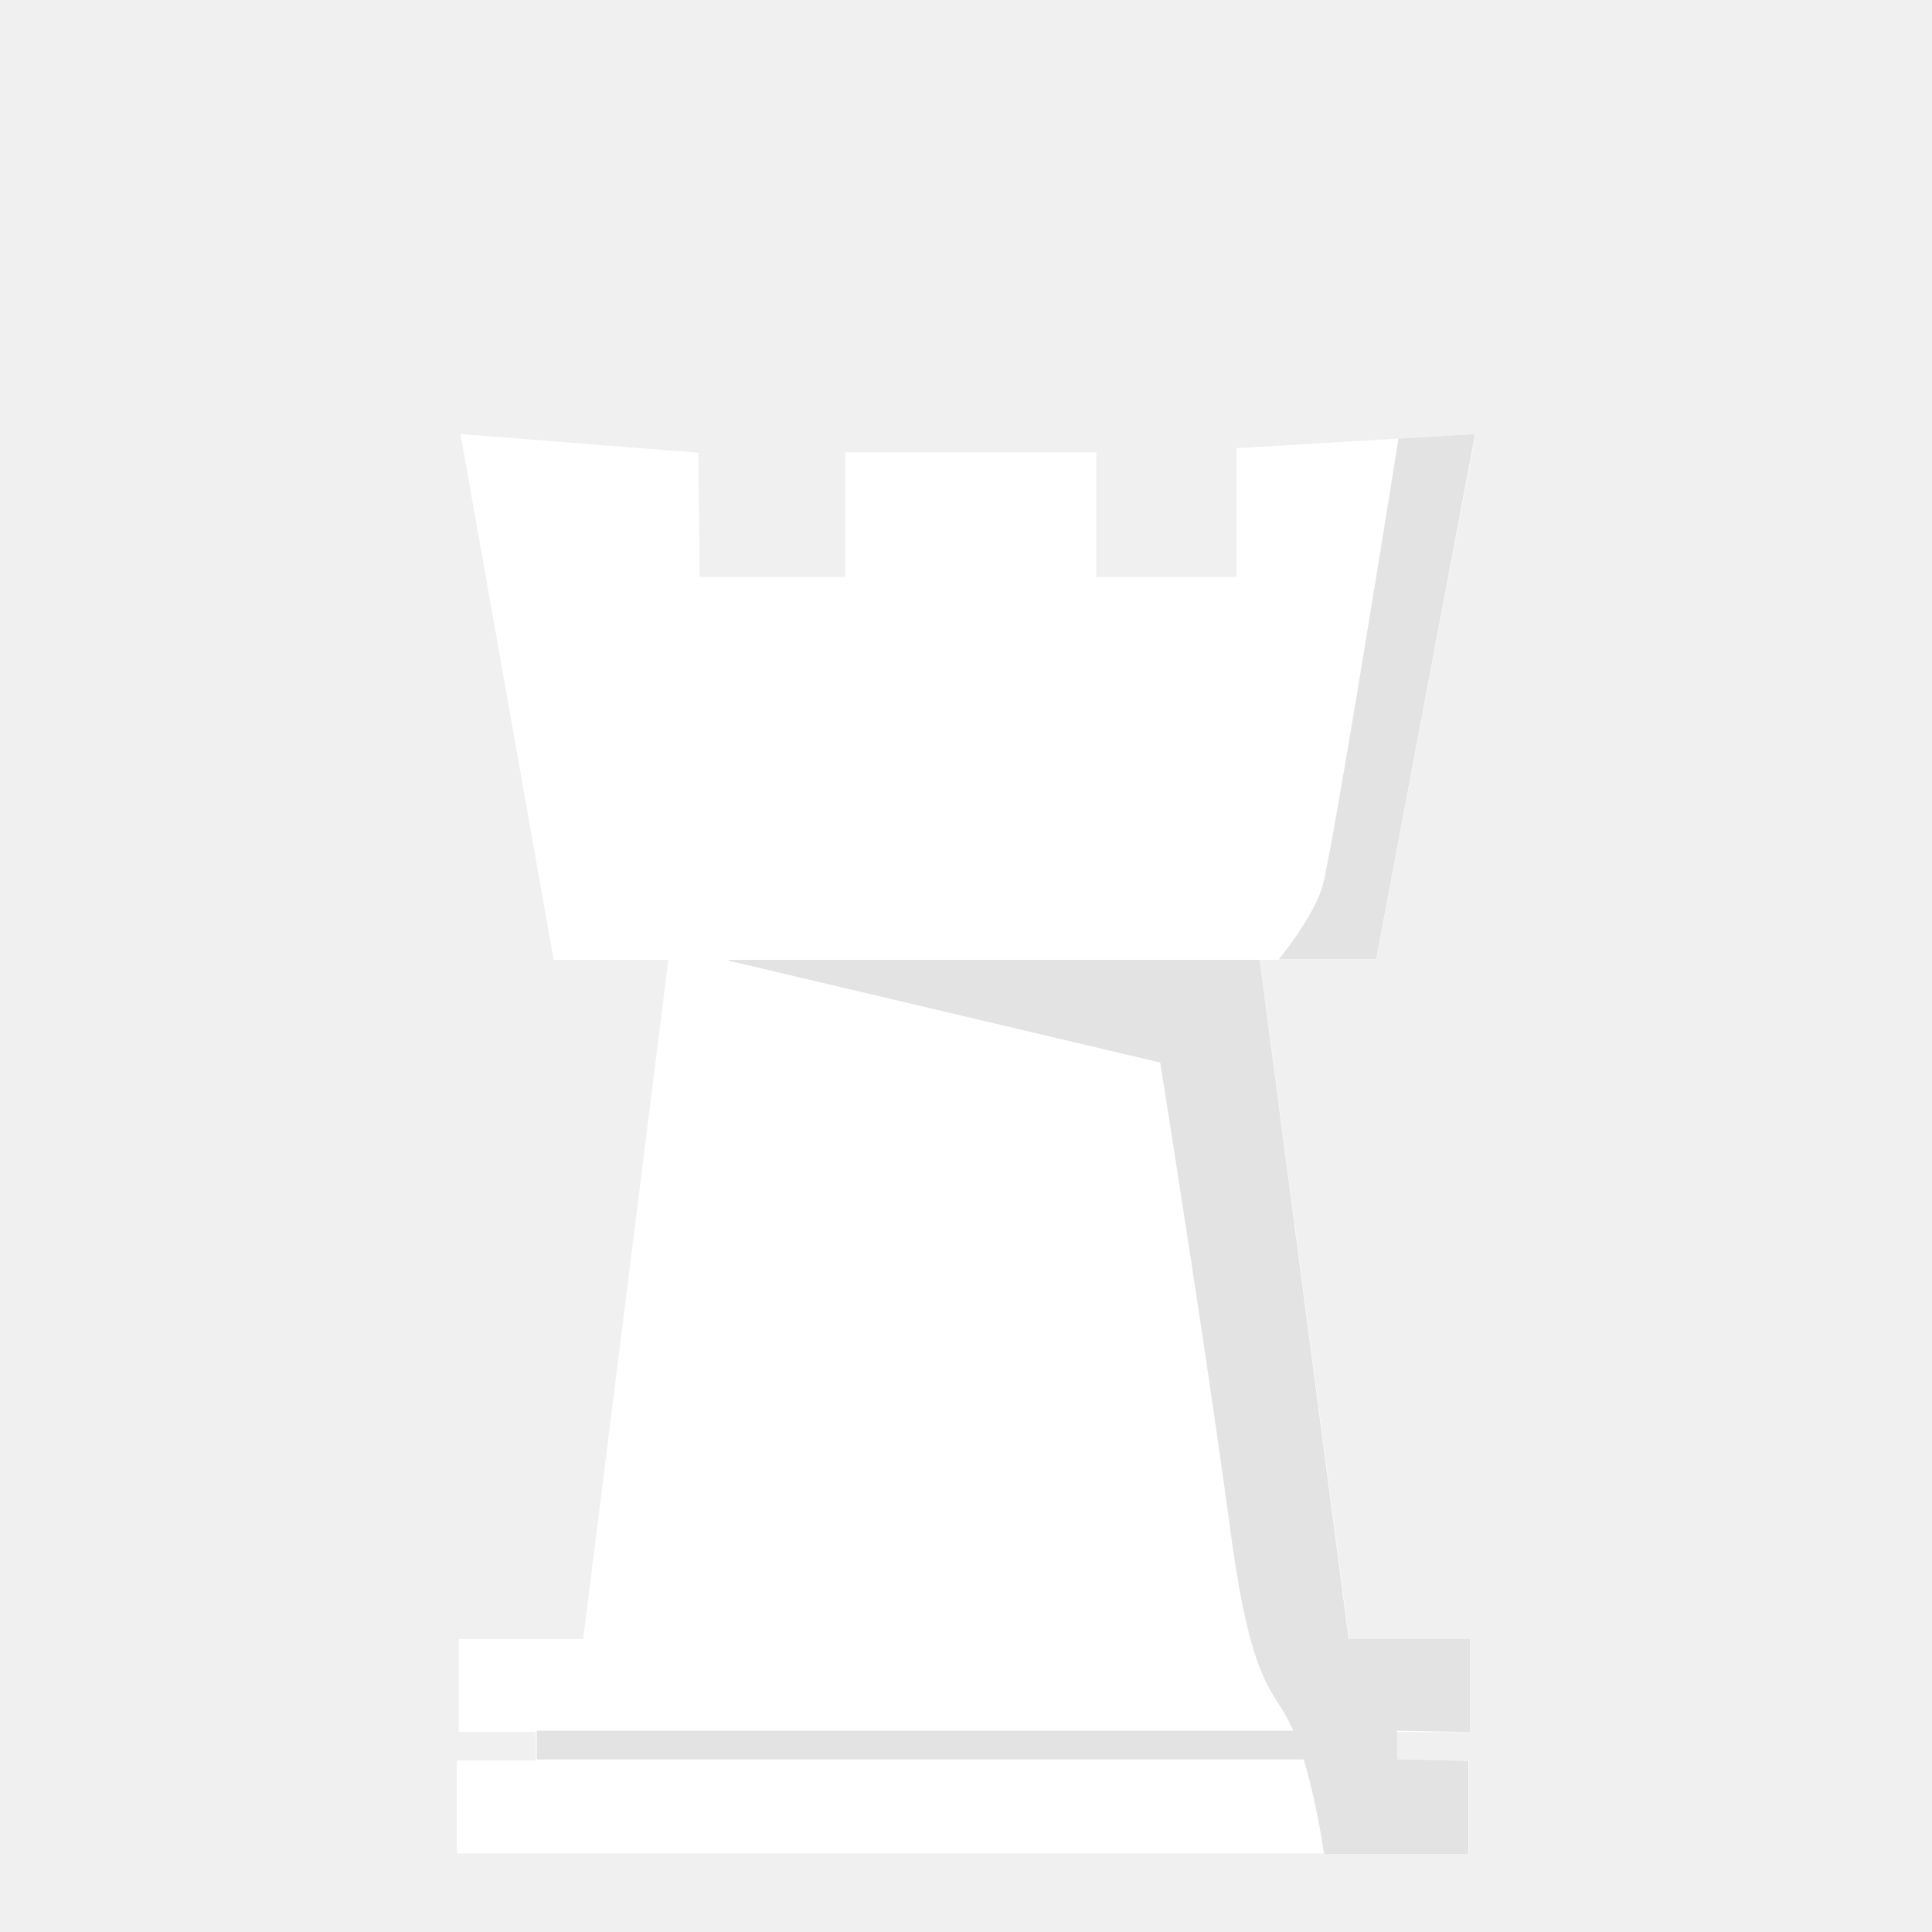
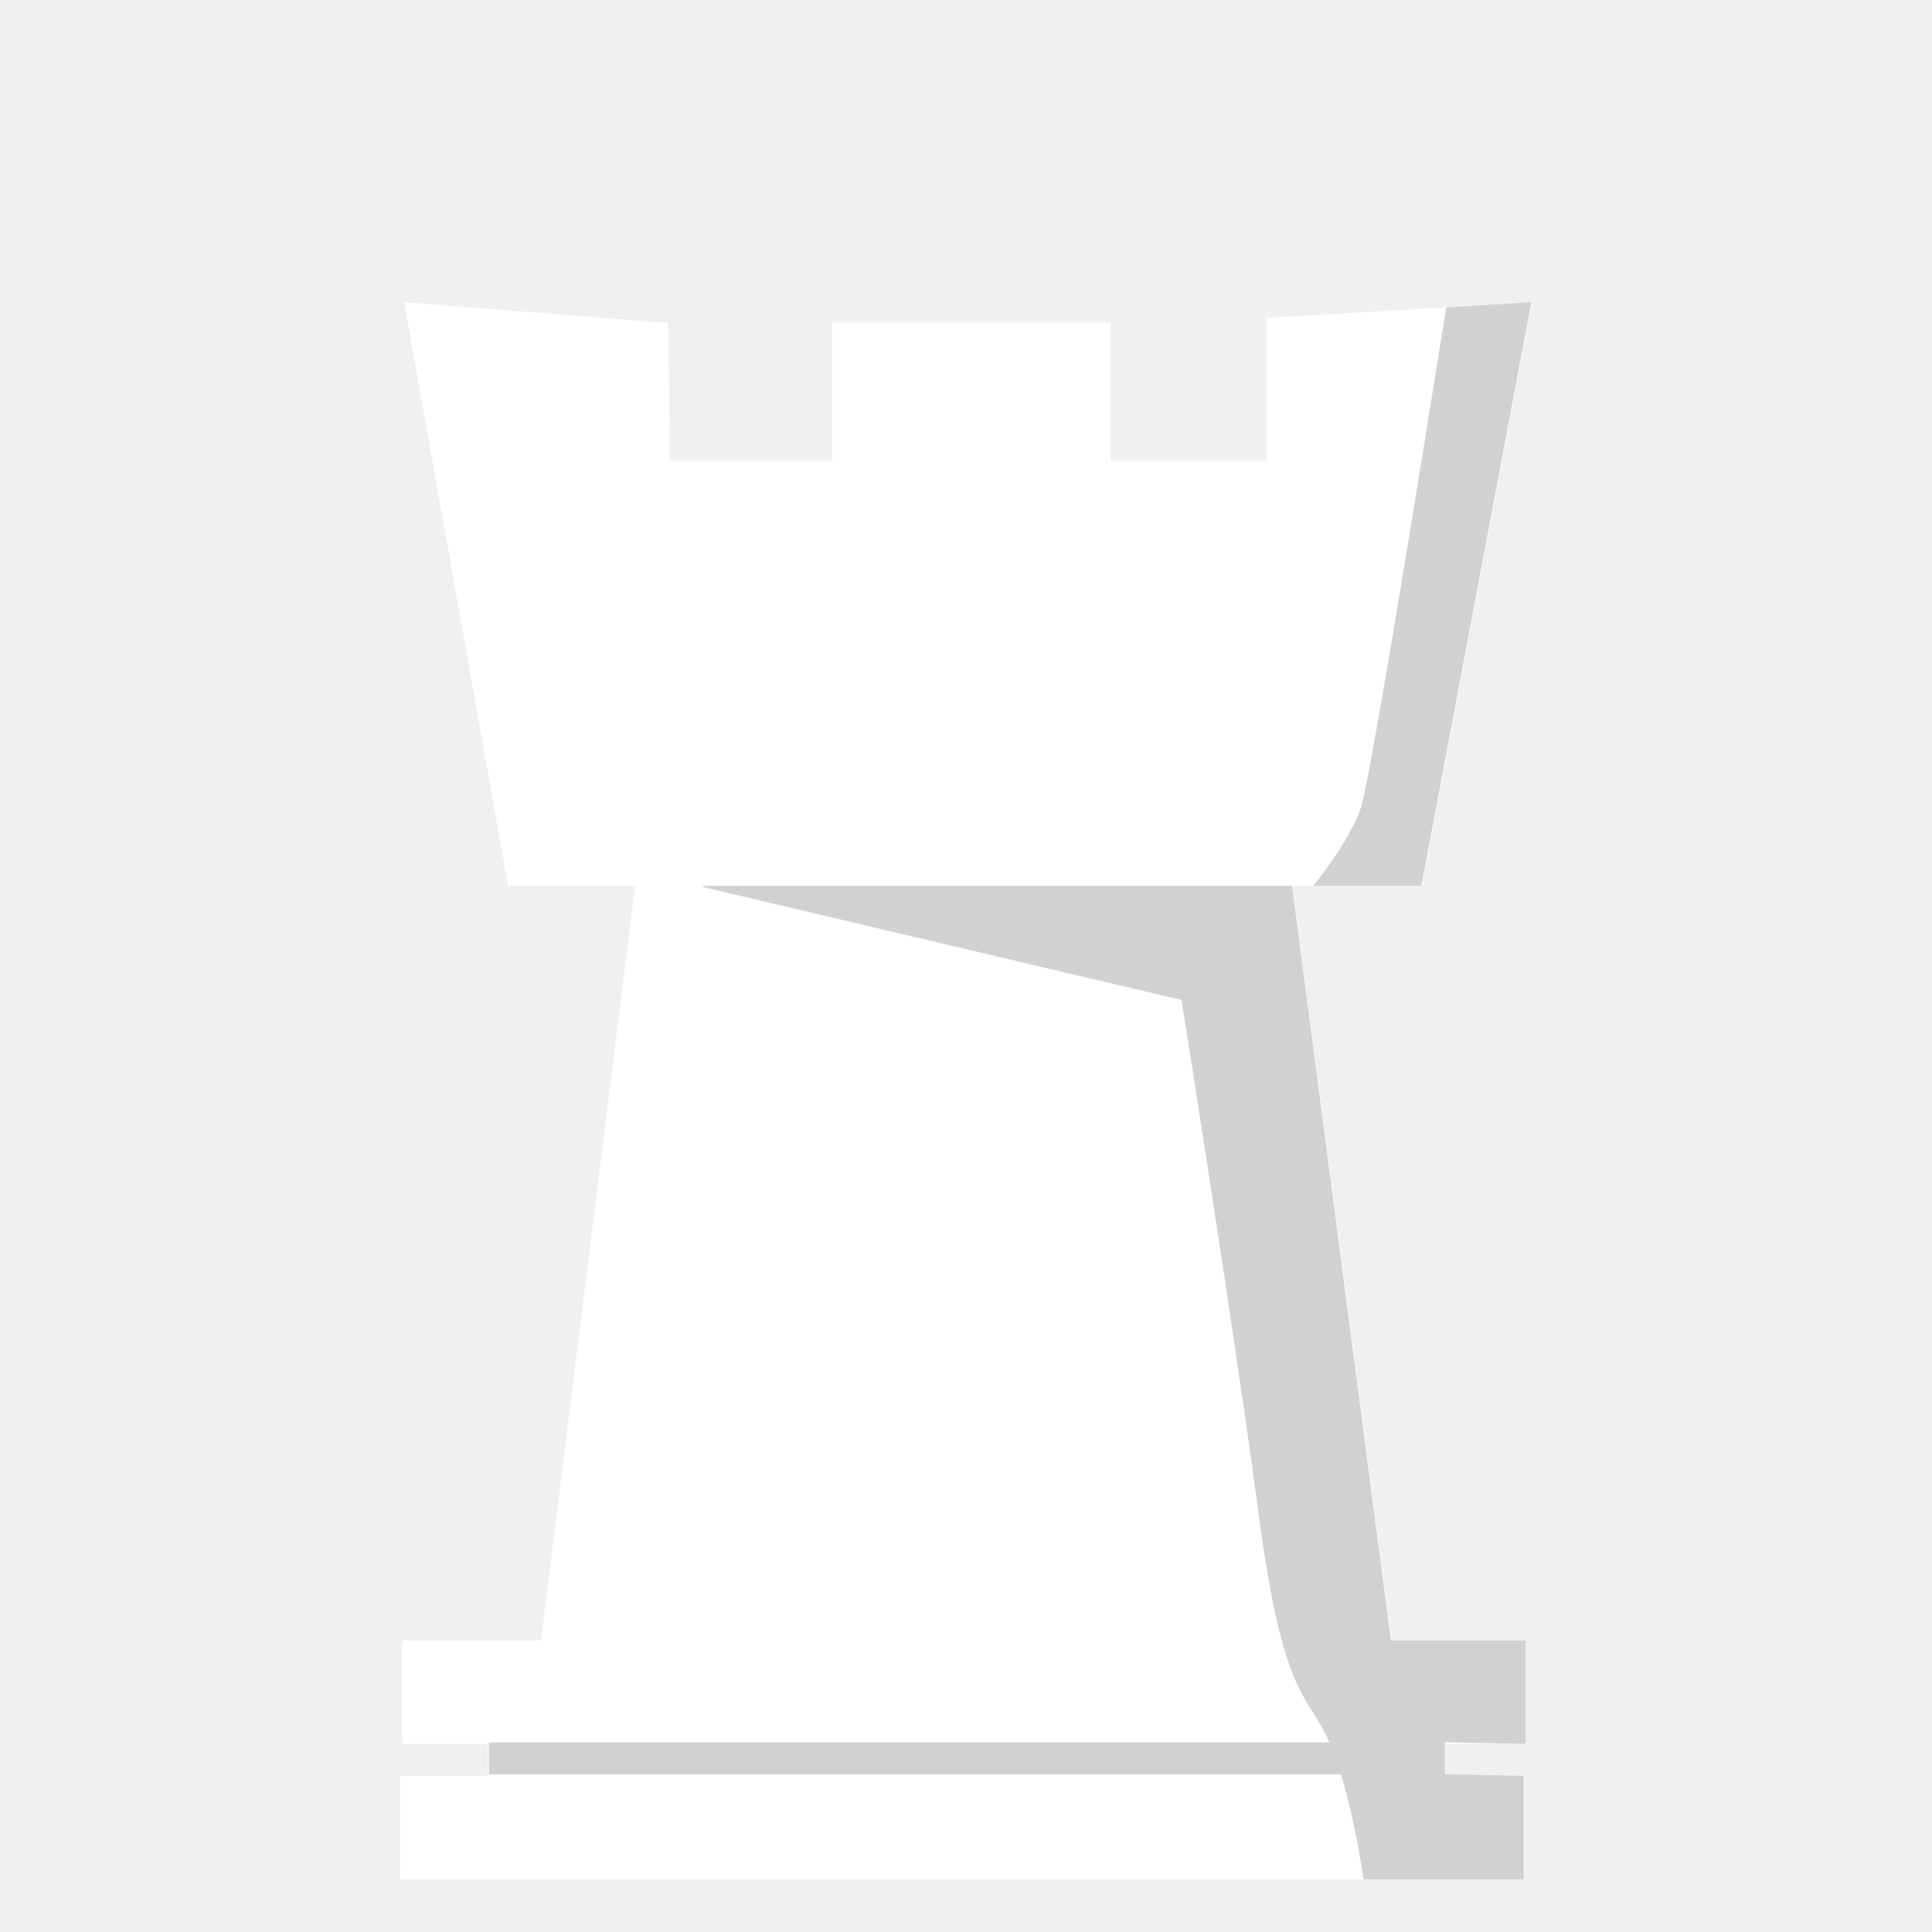
- <svg xmlns="http://www.w3.org/2000/svg" xml:space="preserve" width="42.333mm" height="42.333mm" style="shape-rendering:geometricPrecision; text-rendering:geometricPrecision; image-rendering:optimizeQuality; fill-rule:evenodd; clip-rule:evenodd" viewBox="0 0 4233 4233">
+ <svg xmlns="http://www.w3.org/2000/svg" xml:space="preserve" width="38.1mm" height="38.1mm" style="shape-rendering:geometricPrecision; text-rendering:geometricPrecision; image-rendering:optimizeQuality; fill-rule:evenodd; clip-rule:evenodd" viewBox="0 0 3810 3810">
  <defs>
    <style type="text/css">
   
-     .fil1 {fill:#E3E3E3}
+     .fil1 {fill:#D1D1D1}
    .fil0 {fill:white}
   
  </style>
  </defs>
  <g id="Warstwa_x0020_1">
-     <polygon class="fil0" points="1471,2050 2754,2054 2963,3644 1274,3621 " />
-     <polygon class="fil0" points="1213,2103 3015,2103 3233,951 2709,982 2709,1264 2402,1264 2402,991 1852,991 1852,1264 1533,1264 1530,992 1009,951 " />
-     <rect class="fil0" x="1005" y="3591" width="2217" height="204" />
-     <rect class="fil0" x="1174" y="3738" width="1885" height="153" />
-     <rect class="fil0" x="1001" y="3857" width="2217" height="204" />
-     <path class="fil1" d="M3064 961c0,0 -146,919 -168,986 -22,67 -94,155 -94,155l213 0 217 -1151 -169 10z" />
-     <path class="fil1" d="M1598 2103l1162 0 195 1488 266 0 0 204 -161 -3 0 63 157 3 0 204 -316 0c0,0 -24,-171 -67,-269 -42,-99 -90,-78 -139,-445 -49,-368 -153,-1020 -153,-1020l-945 -223z" />
-     <polygon class="fil1" points="1176,3792 3061,3792 3061,3855 1176,3855 " />
+     <polygon class="fil0" points="1259,1694 2542,1698 2751,3288 1063,3265 " />
+     <polygon class="fil0" points="1002,1747 2804,1747 3021,596 2497,627 2497,909 2190,909 2190,636 1641,636 1641,909 1321,909 1318,637 797,596 " />
+     <rect class="fil0" x="793" y="3235" width="2217" height="204" />
+     <rect class="fil0" x="962" y="3382" width="1885" height="153" />
+     <rect class="fil0" x="789" y="3502" width="2217" height="204" />
+     <path class="fil1" d="M2852 606c0,0 -146,919 -168,986 -22,67 -94,155 -94,155l213 0 217 -1151 -169 10z" />
+     <path class="fil1" d="M1386 1747l1162 0 195 1488 266 0 0 204 -161 -3 0 63 157 3 0 204 -316 0c0,0 -24,-171 -67,-269 -42,-99 -90,-78 -139,-445 -49,-368 -153,-1020 -153,-1020l-945 -223z" />
+     <polygon class="fil1" points="964,3436 2849,3436 2849,3499 964,3499 " />
  </g>
</svg>
